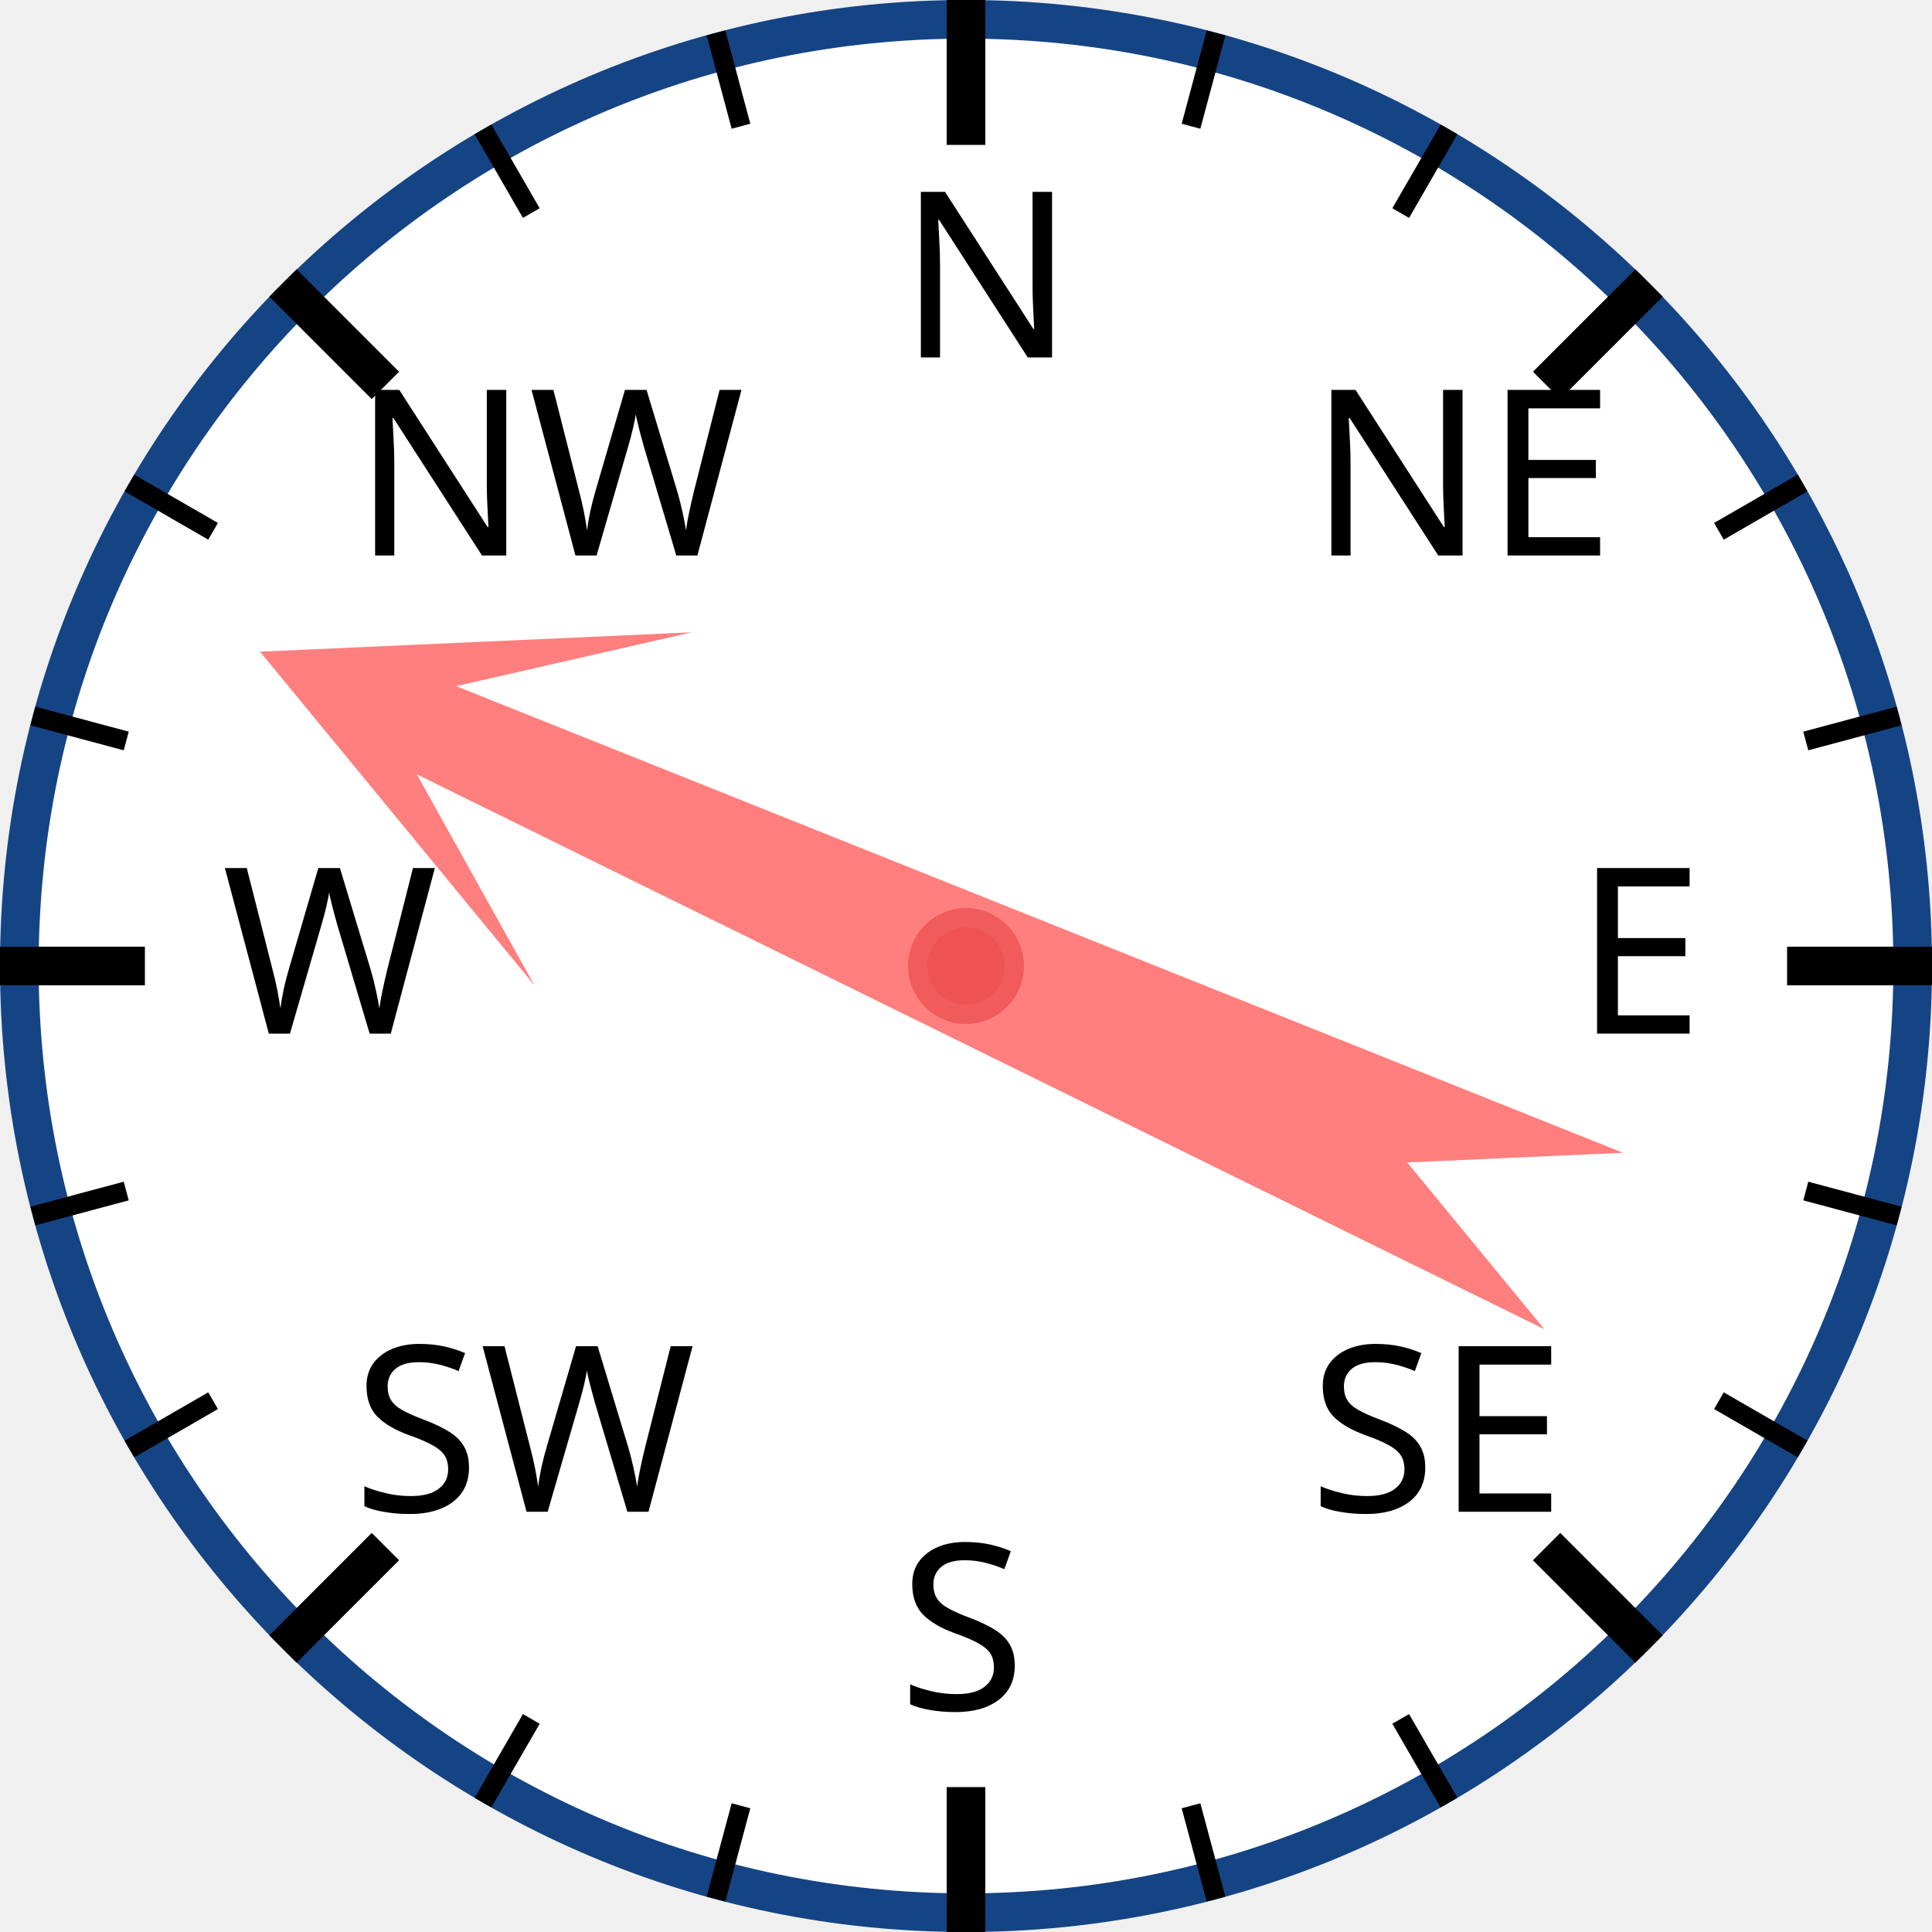
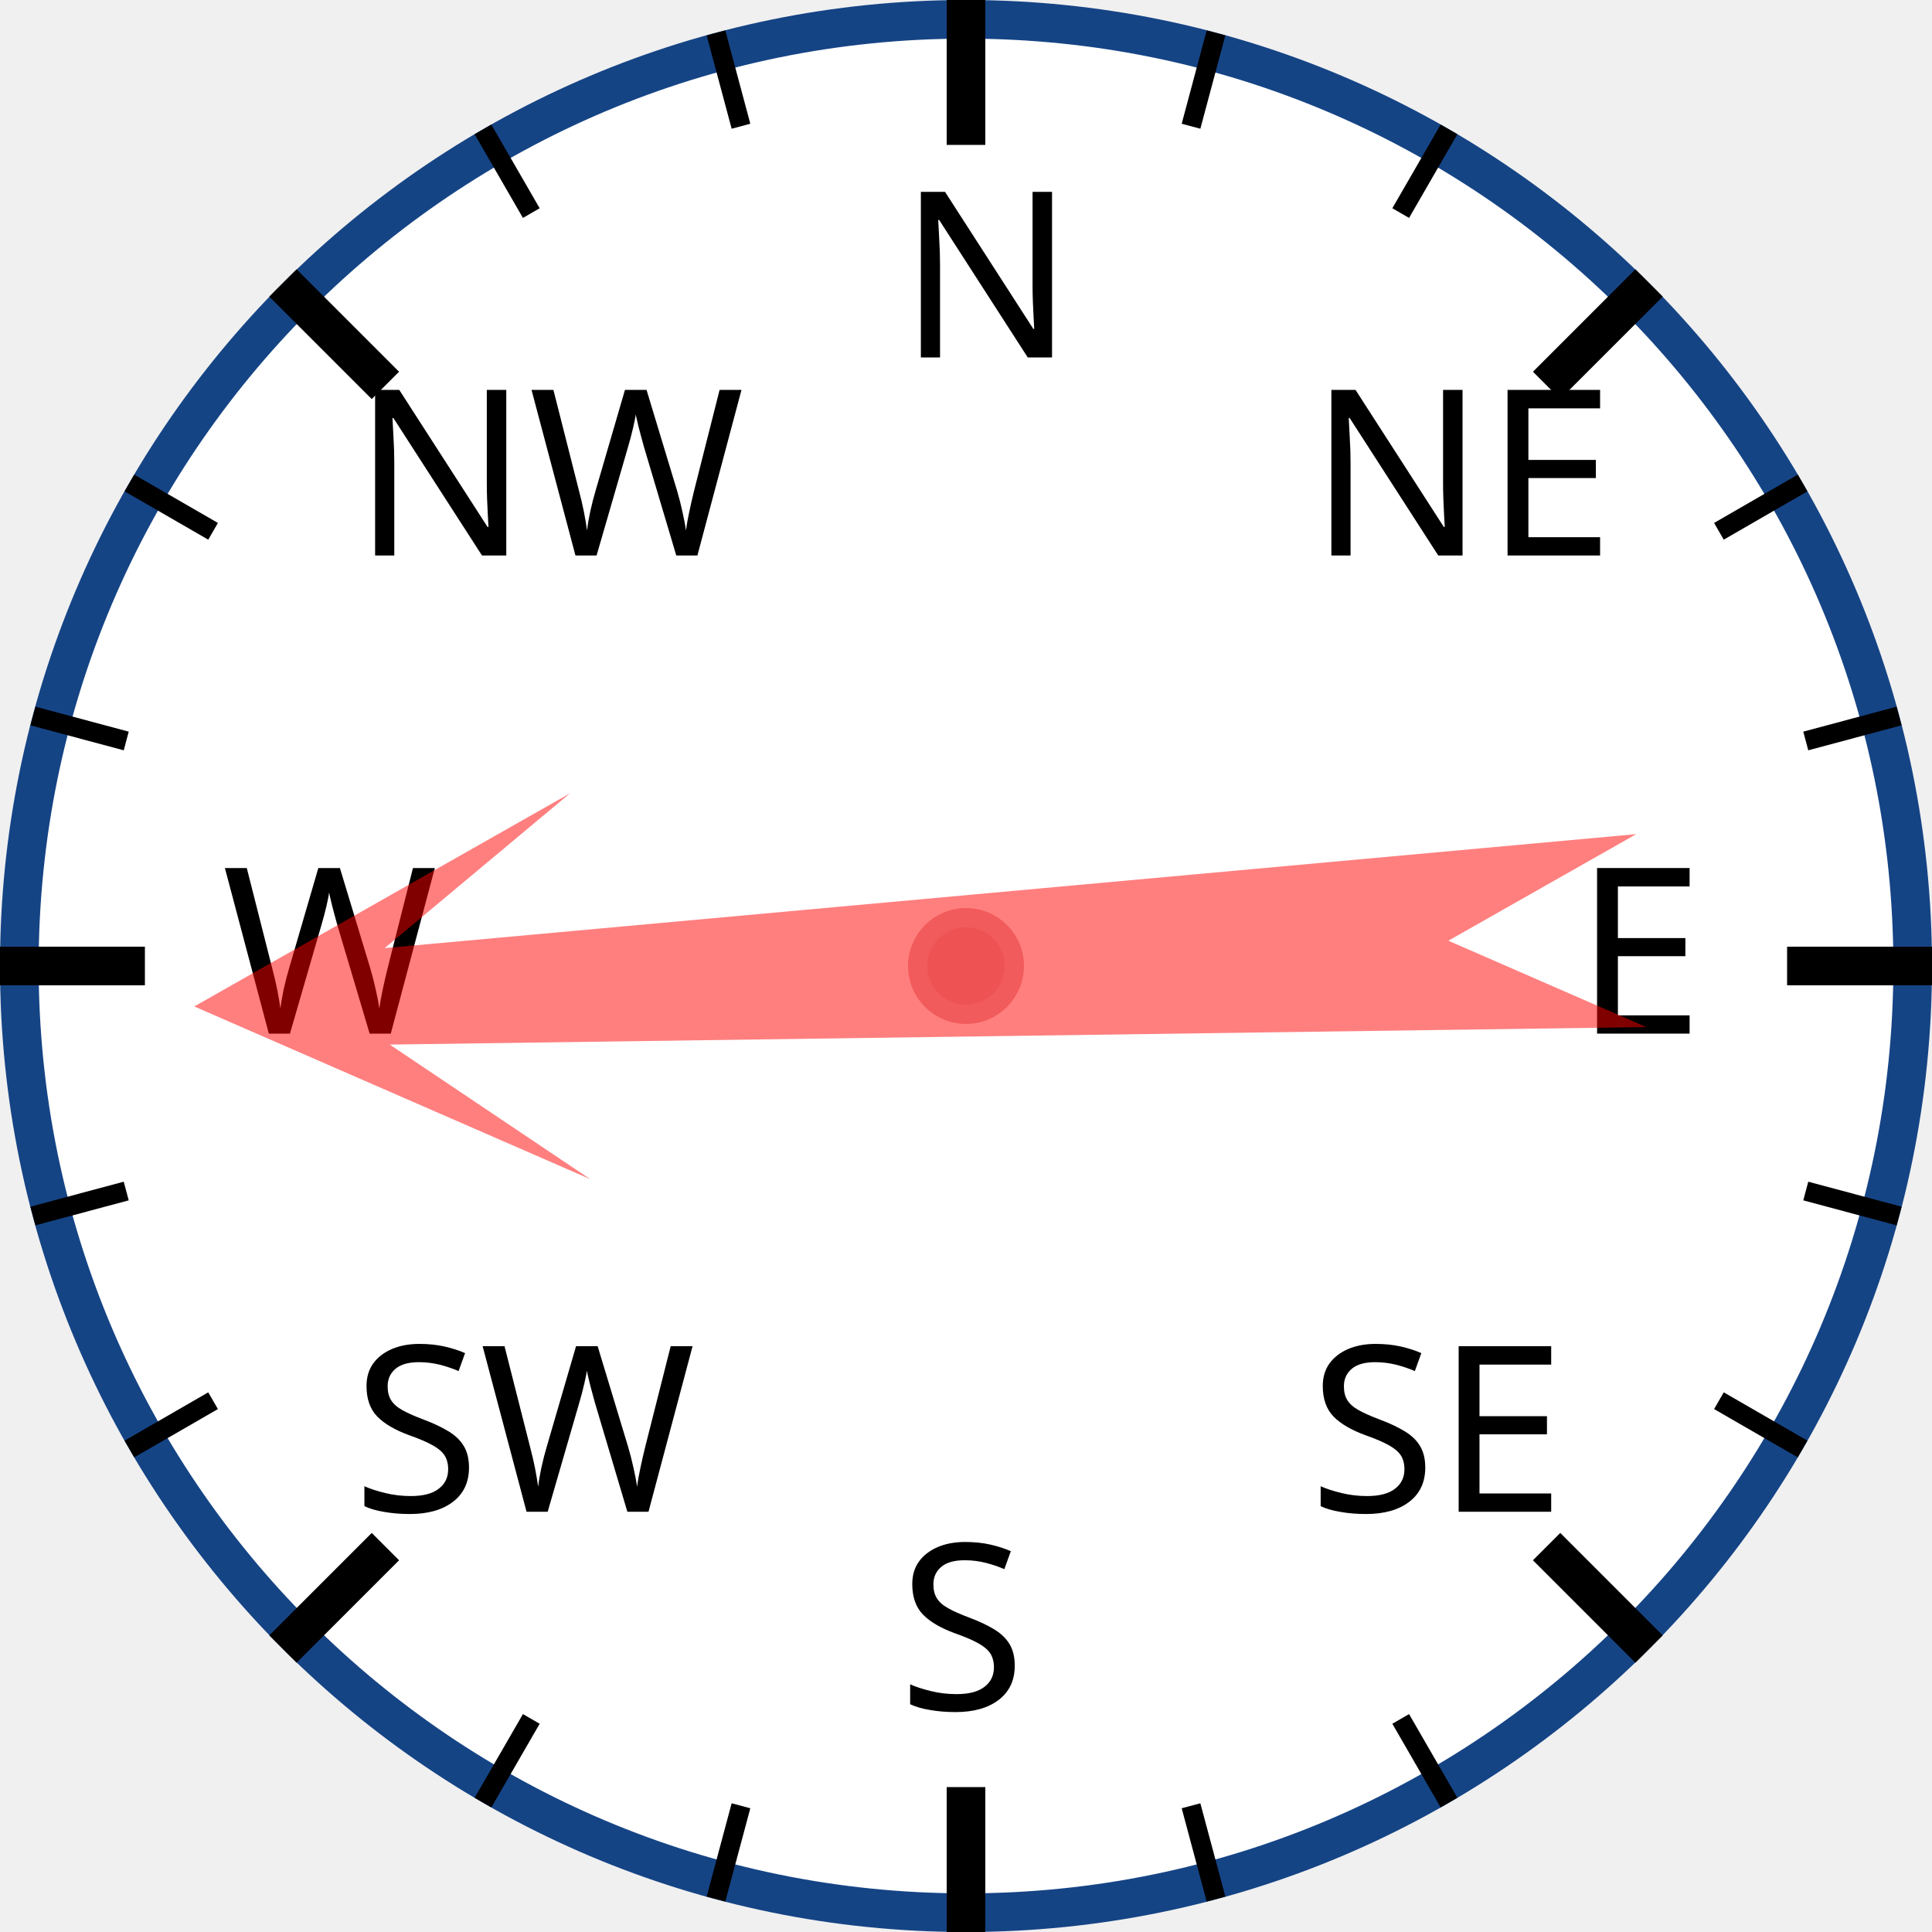
<svg xmlns="http://www.w3.org/2000/svg" width="120px" height="120px" viewBox="0 0 200 200">
  <circle cx="100" cy="100" r="98" style="fill: white; stroke: #154485; stroke-width: 4;" />
  <text x="93.0" y="37.0" style="font-family: sans-serif; font-size: 18pt;">N</text>
  <line x1="100.0" y1="0.0" x2="100.0" y2="15.0" style="stroke: black; stroke-width: 4;" />
  <line x1="74.118" y1="3.407" x2="76.706" y2="13.067" style="stroke: black; stroke-width: 2;" />
  <line x1="50" y1="13.397" x2="55" y2="22.058" style="stroke: black; stroke-width: 2;" />
  <text x="36.503" y="57.503" style="font-family: sans-serif; font-size: 18pt;">NW</text>
  <line x1="29.289" y1="29.289" x2="39.896" y2="39.896" style="stroke: black; stroke-width: 4;" />
  <line x1="13.397" y1="50" x2="22.058" y2="55" style="stroke: black; stroke-width: 2;" />
  <line x1="3.407" y1="74.118" x2="13.067" y2="76.706" style="stroke: black; stroke-width: 2;" />
  <text x="23.0" y="107.0" style="font-family: sans-serif; font-size: 18pt;">W</text>
  <line x1="0.0" y1="100.0" x2="15.0" y2="100.0" style="stroke: black; stroke-width: 4;" />
  <line x1="3.407" y1="125.882" x2="13.067" y2="123.294" style="stroke: black; stroke-width: 2;" />
  <line x1="13.397" y1="150" x2="22.058" y2="145" style="stroke: black; stroke-width: 2;" />
  <text x="36.503" y="156.497" style="font-family: sans-serif; font-size: 18pt;">SW</text>
  <line x1="29.289" y1="170.711" x2="39.896" y2="160.104" style="stroke: black; stroke-width: 4;" />
  <line x1="50" y1="186.603" x2="55" y2="177.942" style="stroke: black; stroke-width: 2;" />
  <line x1="74.118" y1="196.593" x2="76.706" y2="186.933" style="stroke: black; stroke-width: 2;" />
  <text x="93" y="177.0" style="font-family: sans-serif; font-size: 18pt;">S</text>
  <line x1="100" y1="200.0" x2="100" y2="185.0" style="stroke: black; stroke-width: 4;" />
  <line x1="125.882" y1="196.593" x2="123.294" y2="186.933" style="stroke: black; stroke-width: 2;" />
  <line x1="150.0" y1="186.603" x2="145.0" y2="177.942" style="stroke: black; stroke-width: 2;" />
  <text x="135.497" y="156.497" style="font-family: sans-serif; font-size: 18pt;">SE</text>
  <line x1="170.711" y1="170.711" x2="160.104" y2="160.104" style="stroke: black; stroke-width: 4;" />
  <line x1="186.603" y1="150" x2="177.942" y2="145" style="stroke: black; stroke-width: 2;" />
  <line x1="196.593" y1="125.882" x2="186.933" y2="123.294" style="stroke: black; stroke-width: 2;" />
  <text x="163.0" y="107" style="font-family: sans-serif; font-size: 18pt;">E</text>
  <line x1="200.0" y1="100" x2="185.0" y2="100" style="stroke: black; stroke-width: 4;" />
  <line x1="196.593" y1="74.118" x2="186.933" y2="76.706" style="stroke: black; stroke-width: 2;" />
  <line x1="186.603" y1="50" x2="177.942" y2="55" style="stroke: black; stroke-width: 2;" />
  <text x="135.497" y="57.503" style="font-family: sans-serif; font-size: 18pt;">NE</text>
  <line x1="170.711" y1="29.289" x2="160.104" y2="39.896" style="stroke: black; stroke-width: 4;" />
  <line x1="150" y1="13.397" x2="145" y2="22.058" style="stroke: black; stroke-width: 2;" />
  <line x1="125.882" y1="3.407" x2="123.294" y2="13.067" style="stroke: black; stroke-width: 2;" />
-   <polygon points="100 20 120 60 105 40 110 170 100 150 90 170 95 40 80 60" style="fill: red; fill-opacity: 0.5;" transform="rotate(294,100,100)" />
+   <polygon points="100 20 120 60 105 40 110 170 100 150 90 170 95 40 80 60" style="fill: red; fill-opacity: 0.5;" transform="rotate(267,100,100)" />
  <circle cx="100" cy="100" r="5" style="fill: #EE5252; stroke: #F25B5B; stroke-width: 2;" />
</svg>
